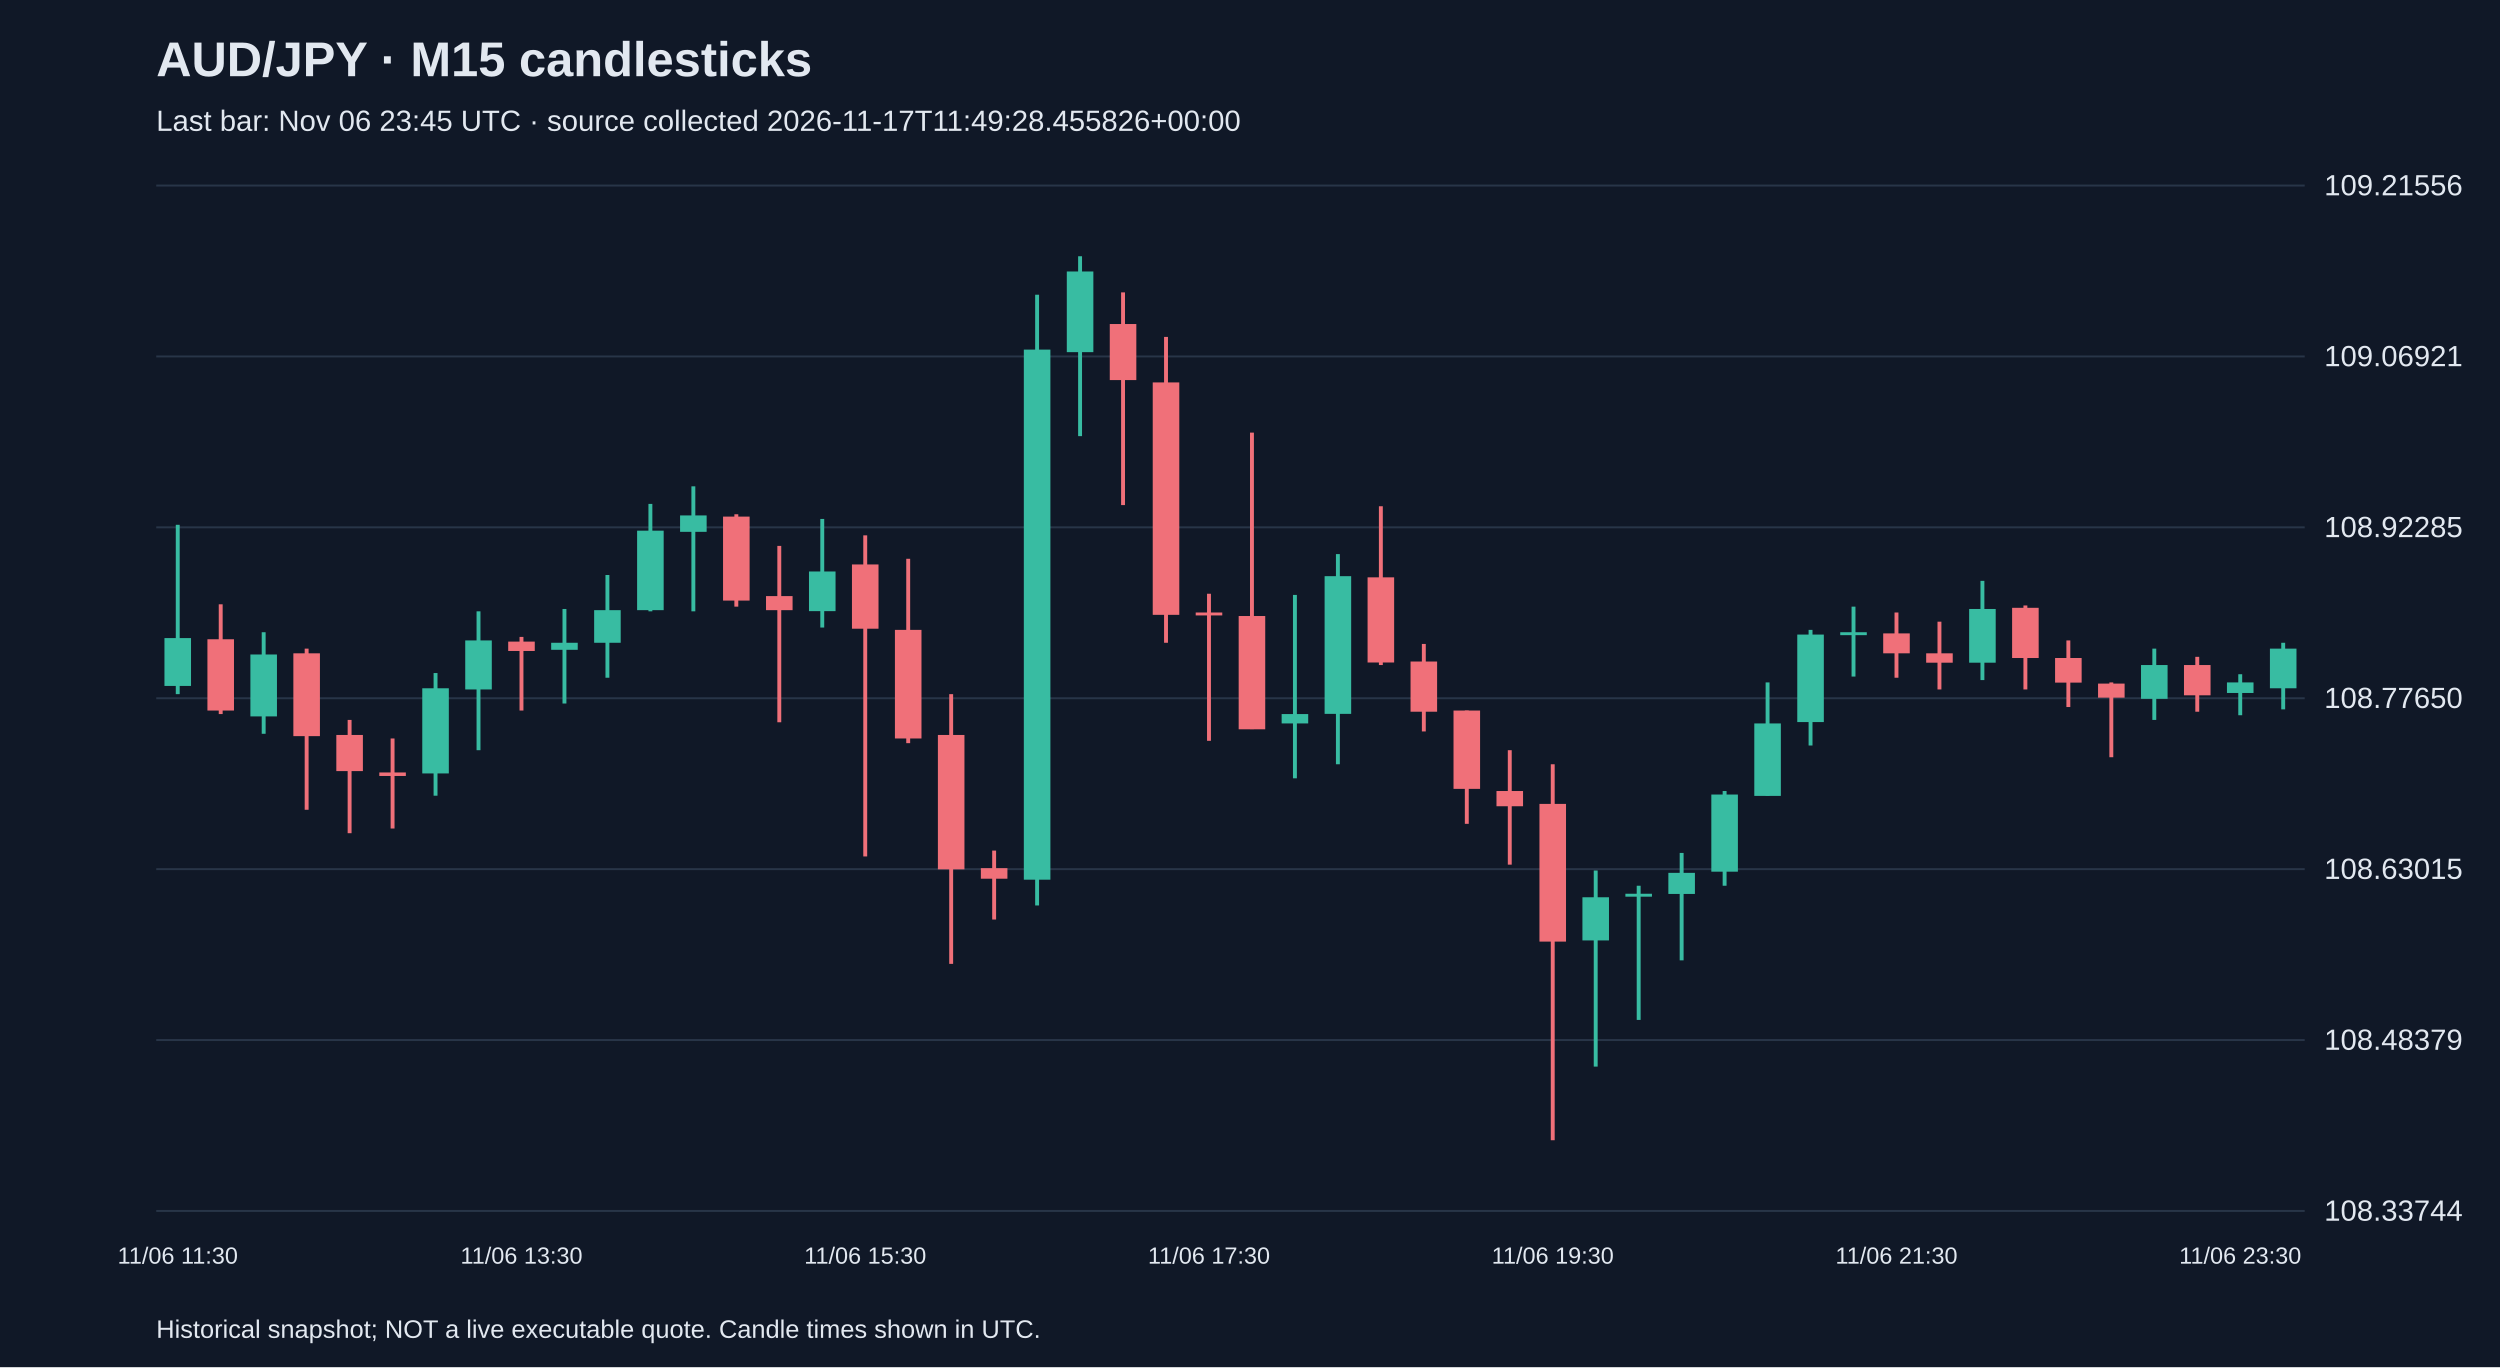
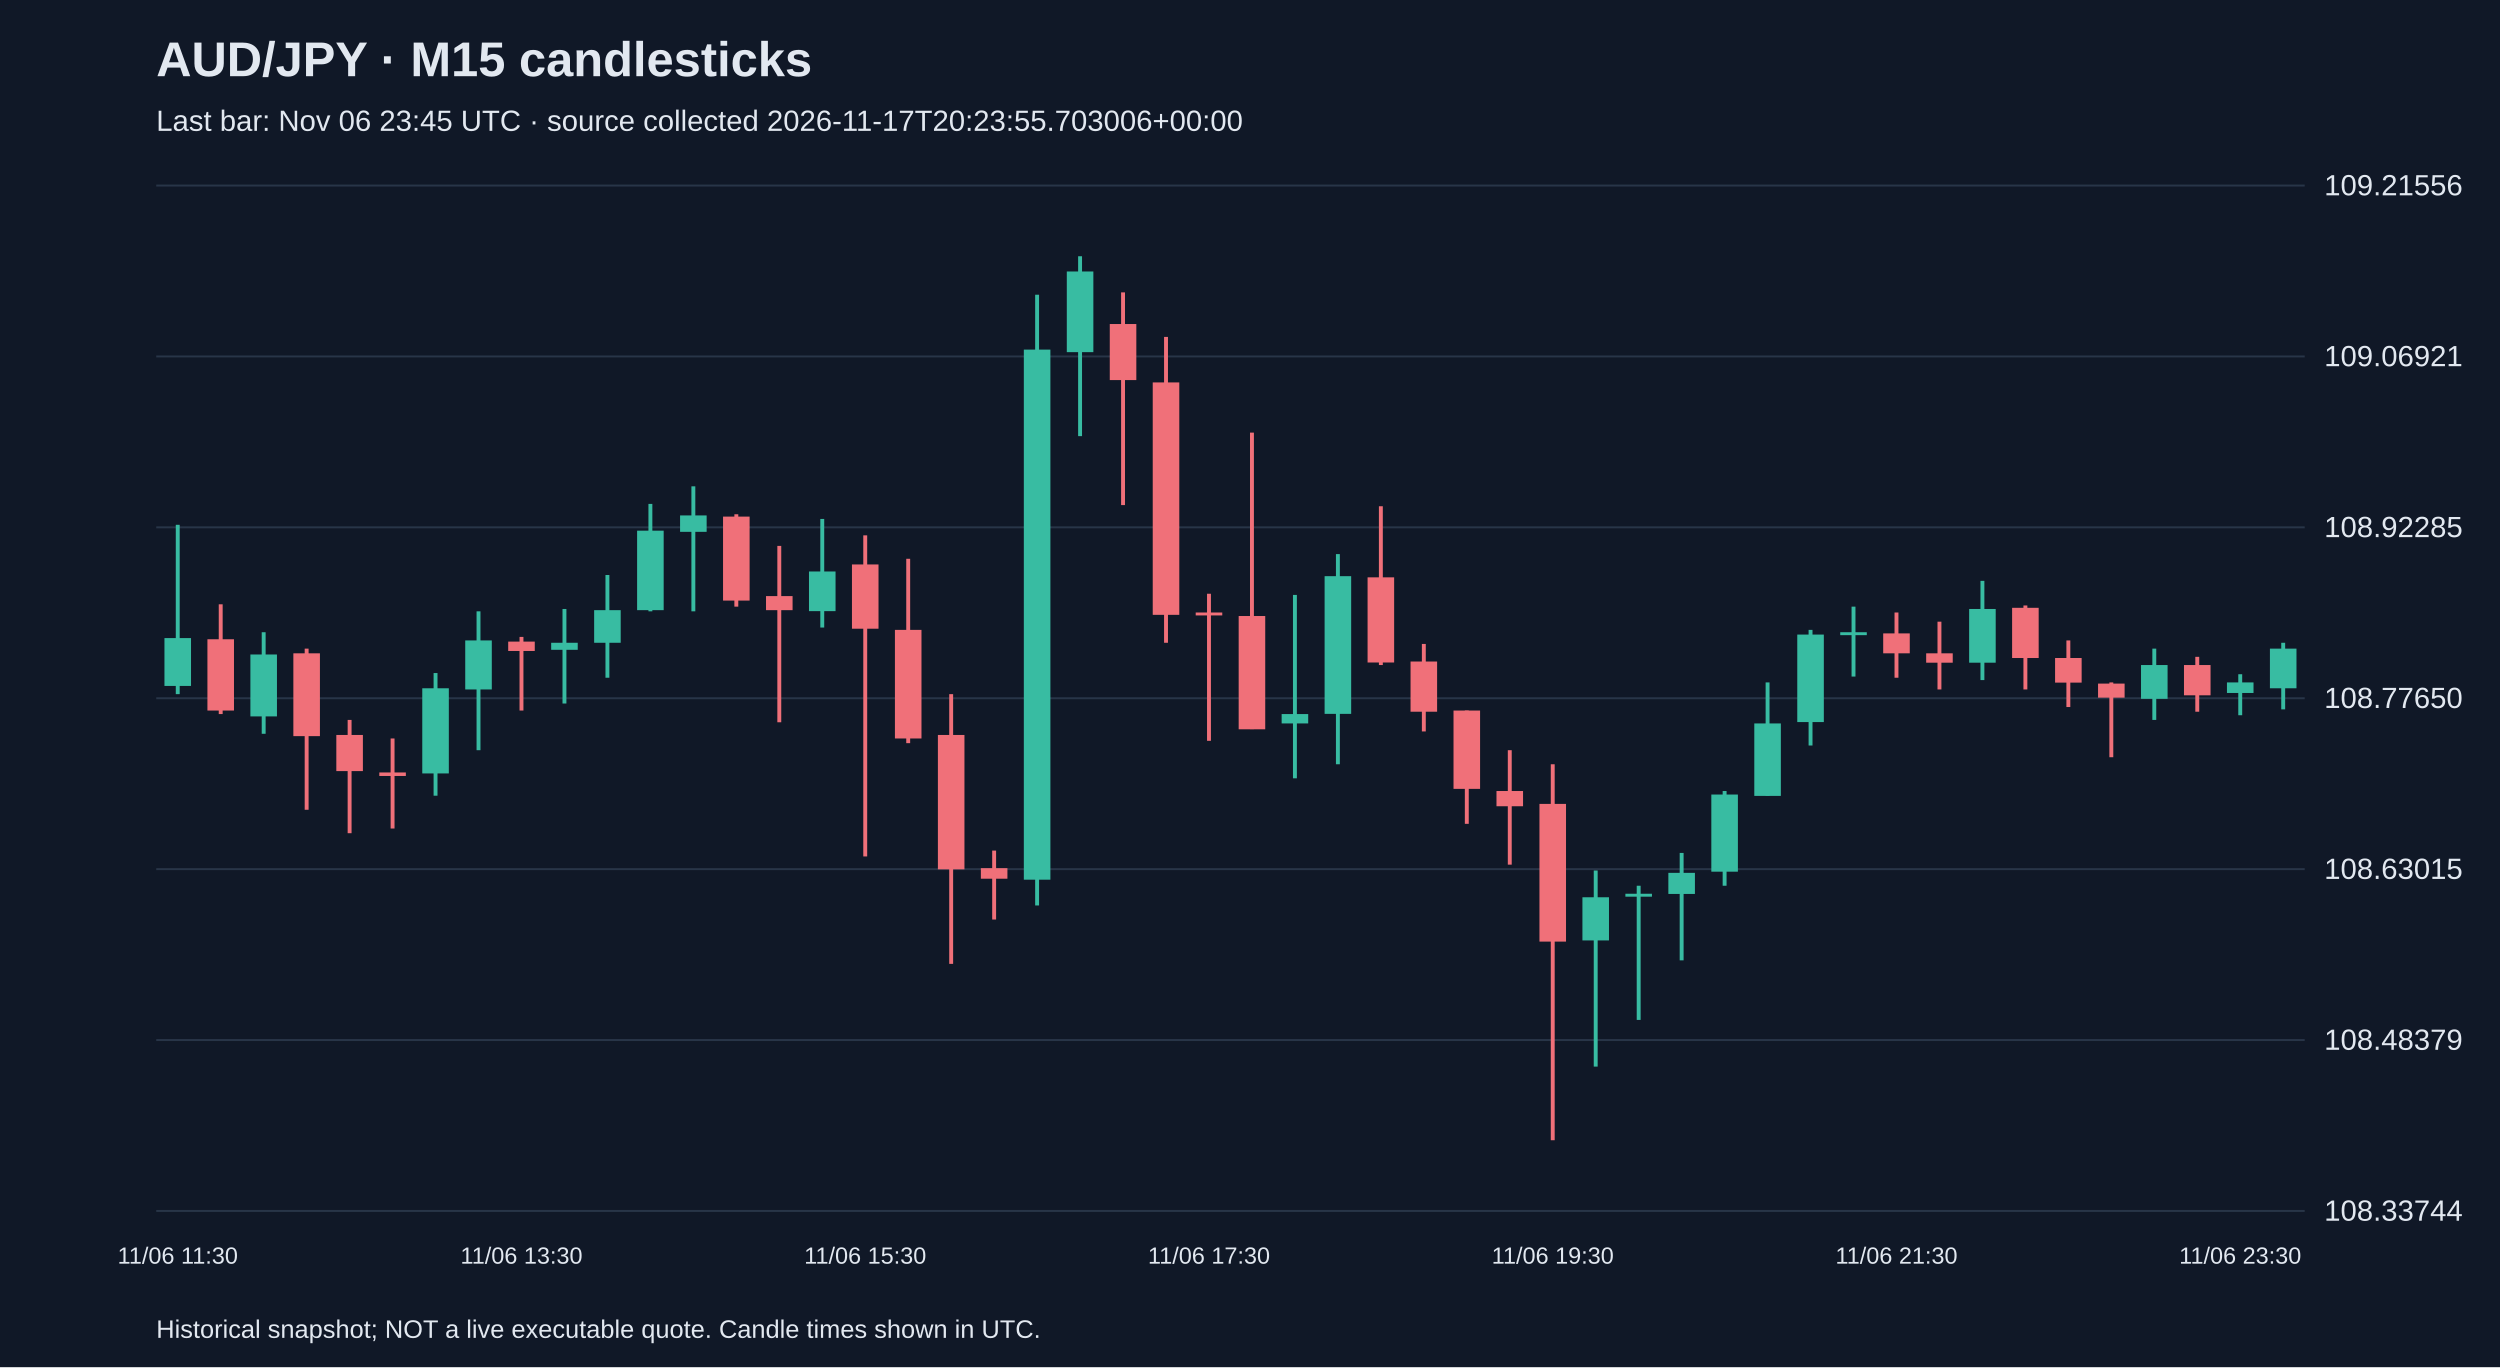
<svg xmlns="http://www.w3.org/2000/svg" viewBox="0 0 1280 700">
  <rect width="100%" height="100%" fill="#101827" />
  <style>text{font-family:Arial,sans-serif;fill:#e2e8f0}</style>
  <text x="80" y="39" font-size="25" font-weight="bold">AUD/JPY · M15 candlesticks</text>
-   <text x="80" y="67" font-size="15" fill="#a6b1c5">Last bar: Nov 06 23:45 UTC · source collected 2026-11-17T11:49:28.455826+00:00</text>
+   <text x="80" y="67" font-size="15" fill="#a6b1c5">Last bar: Nov 06 23:45 UTC · source collected 2026-11-17T20:23:55.703006+00:00</text>
  <line x1="80" y1="620.0" x2="1180" y2="620.0" stroke="#283548" />
  <text x="1190" y="625.0" font-size="15">108.33744</text>
  <line x1="80" y1="532.5" x2="1180" y2="532.5" stroke="#283548" />
  <text x="1190" y="537.5" font-size="15">108.48379</text>
  <line x1="80" y1="445.0" x2="1180" y2="445.0" stroke="#283548" />
  <text x="1190" y="450.0" font-size="15">108.63015</text>
  <line x1="80" y1="357.5" x2="1180" y2="357.5" stroke="#283548" />
  <text x="1190" y="362.5" font-size="15">108.77650</text>
  <line x1="80" y1="270.0" x2="1180" y2="270.0" stroke="#283548" />
  <text x="1190" y="275.0" font-size="15">108.92285</text>
  <line x1="80" y1="182.5" x2="1180" y2="182.5" stroke="#283548" />
  <text x="1190" y="187.5" font-size="15">109.06921</text>
  <line x1="80" y1="95.0" x2="1180" y2="95.0" stroke="#283548" />
  <text x="1190" y="100.0" font-size="15">109.21556</text>
  <line x1="91.0" y1="268.7" x2="91.0" y2="355.4" stroke="#38bca2" stroke-width="2" />
  <rect x="84.2" y="326.7" width="13.6" height="24.5" fill="#38bca2" />
  <text x="91.0" y="647" text-anchor="middle" font-size="12">11/06 11:30</text>
  <line x1="113.0" y1="309.4" x2="113.0" y2="365.6" stroke="#f07079" stroke-width="2" />
  <rect x="106.2" y="327.3" width="13.6" height="36.5" fill="#f07079" />
  <line x1="135.0" y1="323.7" x2="135.0" y2="375.7" stroke="#38bca2" stroke-width="2" />
  <rect x="128.2" y="335.1" width="13.6" height="31.7" fill="#38bca2" />
  <line x1="157.0" y1="332.1" x2="157.0" y2="414.6" stroke="#f07079" stroke-width="2" />
  <rect x="150.2" y="334.5" width="13.6" height="42.4" fill="#f07079" />
  <line x1="179.0" y1="368.6" x2="179.0" y2="426.6" stroke="#f07079" stroke-width="2" />
  <rect x="172.2" y="376.3" width="13.6" height="18.5" fill="#f07079" />
  <line x1="201.0" y1="378.1" x2="201.0" y2="424.2" stroke="#f07079" stroke-width="2" />
  <rect x="194.2" y="395.5" width="13.6" height="1.8" fill="#f07079" />
  <line x1="223.0" y1="344.6" x2="223.0" y2="407.4" stroke="#38bca2" stroke-width="2" />
  <rect x="216.2" y="352.4" width="13.6" height="43.6" fill="#38bca2" />
  <line x1="245.0" y1="313.0" x2="245.0" y2="384.1" stroke="#38bca2" stroke-width="2" />
  <rect x="238.2" y="327.9" width="13.6" height="25.1" fill="#38bca2" />
  <line x1="267.0" y1="326.1" x2="267.0" y2="363.8" stroke="#f07079" stroke-width="2" />
  <rect x="260.2" y="328.5" width="13.6" height="4.8" fill="#f07079" />
  <text x="267.0" y="647" text-anchor="middle" font-size="12">11/06 13:30</text>
  <line x1="289.0" y1="311.8" x2="289.0" y2="360.2" stroke="#38bca2" stroke-width="2" />
  <rect x="282.2" y="329.1" width="13.6" height="3.6" fill="#38bca2" />
  <line x1="311.0" y1="294.4" x2="311.0" y2="347.0" stroke="#38bca2" stroke-width="2" />
  <rect x="304.2" y="312.4" width="13.6" height="16.7" fill="#38bca2" />
  <line x1="333.0" y1="258.0" x2="333.0" y2="313.0" stroke="#38bca2" stroke-width="2" />
  <rect x="326.2" y="271.7" width="13.6" height="40.7" fill="#38bca2" />
  <line x1="355.0" y1="249.0" x2="355.0" y2="313.0" stroke="#38bca2" stroke-width="2" />
  <rect x="348.2" y="263.9" width="13.6" height="8.4" fill="#38bca2" />
  <line x1="377.0" y1="263.3" x2="377.0" y2="310.6" stroke="#f07079" stroke-width="2" />
  <rect x="370.2" y="264.5" width="13.6" height="43.0" fill="#f07079" />
  <line x1="399.0" y1="279.5" x2="399.0" y2="369.8" stroke="#f07079" stroke-width="2" />
  <rect x="392.2" y="305.2" width="13.6" height="7.2" fill="#f07079" />
  <line x1="421.0" y1="265.7" x2="421.0" y2="321.3" stroke="#38bca2" stroke-width="2" />
  <rect x="414.2" y="292.6" width="13.6" height="20.3" fill="#38bca2" />
  <line x1="443.0" y1="274.1" x2="443.0" y2="438.5" stroke="#f07079" stroke-width="2" />
  <rect x="436.2" y="289.0" width="13.6" height="32.9" fill="#f07079" />
  <text x="443.0" y="647" text-anchor="middle" font-size="12">11/06 15:30</text>
  <line x1="465.0" y1="286.1" x2="465.0" y2="380.5" stroke="#f07079" stroke-width="2" />
  <rect x="458.2" y="322.5" width="13.6" height="55.6" fill="#f07079" />
  <line x1="487.0" y1="355.4" x2="487.0" y2="493.5" stroke="#f07079" stroke-width="2" />
  <rect x="480.2" y="376.3" width="13.6" height="68.8" fill="#f07079" />
  <line x1="509.0" y1="435.5" x2="509.0" y2="470.8" stroke="#f07079" stroke-width="2" />
  <rect x="502.2" y="444.5" width="13.6" height="5.4" fill="#f07079" />
  <line x1="531.0" y1="150.9" x2="531.0" y2="463.6" stroke="#38bca2" stroke-width="2" />
  <rect x="524.2" y="179.0" width="13.6" height="271.4" fill="#38bca2" />
  <line x1="553.0" y1="131.2" x2="553.0" y2="223.3" stroke="#38bca2" stroke-width="2" />
  <rect x="546.2" y="139.0" width="13.6" height="41.3" fill="#38bca2" />
  <line x1="575.0" y1="149.7" x2="575.0" y2="258.6" stroke="#f07079" stroke-width="2" />
  <rect x="568.2" y="165.9" width="13.6" height="28.7" fill="#f07079" />
  <line x1="597.0" y1="172.5" x2="597.0" y2="329.1" stroke="#f07079" stroke-width="2" />
  <rect x="590.2" y="195.8" width="13.6" height="119.0" fill="#f07079" />
  <line x1="619.0" y1="304.0" x2="619.0" y2="379.3" stroke="#f07079" stroke-width="2" />
  <rect x="612.2" y="313.6" width="13.6" height="1.5" fill="#f07079" />
  <text x="619.0" y="647" text-anchor="middle" font-size="12">11/06 17:30</text>
  <line x1="641.0" y1="221.5" x2="641.0" y2="373.3" stroke="#f07079" stroke-width="2" />
  <rect x="634.2" y="315.4" width="13.6" height="58.0" fill="#f07079" />
  <line x1="663.0" y1="304.6" x2="663.0" y2="398.5" stroke="#38bca2" stroke-width="2" />
  <rect x="656.2" y="365.6" width="13.6" height="4.8" fill="#38bca2" />
  <line x1="685.0" y1="283.7" x2="685.0" y2="391.3" stroke="#38bca2" stroke-width="2" />
  <rect x="678.2" y="295.0" width="13.6" height="70.5" fill="#38bca2" />
  <line x1="707.0" y1="259.2" x2="707.0" y2="340.5" stroke="#f07079" stroke-width="2" />
  <rect x="700.2" y="295.6" width="13.6" height="43.6" fill="#f07079" />
  <line x1="729.0" y1="329.7" x2="729.0" y2="374.5" stroke="#f07079" stroke-width="2" />
  <rect x="722.2" y="338.7" width="13.6" height="25.7" fill="#f07079" />
  <line x1="751.0" y1="363.8" x2="751.0" y2="421.8" stroke="#f07079" stroke-width="2" />
  <rect x="744.2" y="363.8" width="13.6" height="40.1" fill="#f07079" />
  <line x1="773.0" y1="384.1" x2="773.0" y2="442.7" stroke="#f07079" stroke-width="2" />
  <rect x="766.2" y="405.0" width="13.6" height="7.8" fill="#f07079" />
  <line x1="795.0" y1="391.3" x2="795.0" y2="583.8" stroke="#f07079" stroke-width="2" />
  <rect x="788.2" y="411.6" width="13.6" height="70.5" fill="#f07079" />
  <text x="795.0" y="647" text-anchor="middle" font-size="12">11/06 19:30</text>
  <line x1="817.0" y1="445.7" x2="817.0" y2="546.1" stroke="#38bca2" stroke-width="2" />
  <rect x="810.2" y="459.4" width="13.6" height="22.1" fill="#38bca2" />
  <line x1="839.0" y1="453.5" x2="839.0" y2="522.2" stroke="#38bca2" stroke-width="2" />
  <rect x="832.2" y="457.6" width="13.6" height="1.5" fill="#38bca2" />
  <line x1="861.0" y1="436.7" x2="861.0" y2="491.7" stroke="#38bca2" stroke-width="2" />
  <rect x="854.2" y="446.9" width="13.6" height="10.8" fill="#38bca2" />
  <line x1="883.0" y1="405.0" x2="883.0" y2="453.5" stroke="#38bca2" stroke-width="2" />
  <rect x="876.2" y="406.8" width="13.6" height="39.5" fill="#38bca2" />
  <line x1="905.0" y1="349.4" x2="905.0" y2="407.4" stroke="#38bca2" stroke-width="2" />
  <rect x="898.2" y="370.4" width="13.6" height="37.1" fill="#38bca2" />
  <line x1="927.0" y1="322.5" x2="927.0" y2="381.7" stroke="#38bca2" stroke-width="2" />
  <rect x="920.2" y="324.9" width="13.6" height="44.8" fill="#38bca2" />
  <line x1="949.0" y1="310.6" x2="949.0" y2="346.4" stroke="#38bca2" stroke-width="2" />
  <rect x="942.2" y="323.7" width="13.6" height="1.5" fill="#38bca2" />
  <line x1="971.0" y1="313.6" x2="971.0" y2="347.0" stroke="#f07079" stroke-width="2" />
  <rect x="964.2" y="324.3" width="13.6" height="10.2" fill="#f07079" />
  <text x="971.0" y="647" text-anchor="middle" font-size="12">11/06 21:30</text>
  <line x1="993.0" y1="318.3" x2="993.0" y2="353.0" stroke="#f07079" stroke-width="2" />
  <rect x="986.2" y="334.5" width="13.6" height="4.8" fill="#f07079" />
  <line x1="1015.0" y1="297.4" x2="1015.0" y2="348.2" stroke="#38bca2" stroke-width="2" />
  <rect x="1008.2" y="311.8" width="13.6" height="27.5" fill="#38bca2" />
  <line x1="1037.0" y1="310.0" x2="1037.0" y2="353.0" stroke="#f07079" stroke-width="2" />
  <rect x="1030.2" y="311.2" width="13.6" height="25.7" fill="#f07079" />
  <line x1="1059.0" y1="327.9" x2="1059.0" y2="362.0" stroke="#f07079" stroke-width="2" />
  <rect x="1052.2" y="336.9" width="13.6" height="12.6" fill="#f07079" />
  <line x1="1081.0" y1="349.4" x2="1081.0" y2="387.7" stroke="#f07079" stroke-width="2" />
  <rect x="1074.2" y="350.0" width="13.6" height="7.2" fill="#f07079" />
  <line x1="1103.0" y1="332.1" x2="1103.0" y2="368.6" stroke="#38bca2" stroke-width="2" />
  <rect x="1096.2" y="340.5" width="13.6" height="17.3" fill="#38bca2" />
  <line x1="1125.0" y1="336.3" x2="1125.0" y2="364.4" stroke="#f07079" stroke-width="2" />
  <rect x="1118.2" y="340.5" width="13.6" height="15.5" fill="#f07079" />
  <line x1="1147.0" y1="345.2" x2="1147.0" y2="366.2" stroke="#38bca2" stroke-width="2" />
  <rect x="1140.2" y="349.4" width="13.6" height="5.4" fill="#38bca2" />
  <text x="1147.0" y="647" text-anchor="middle" font-size="12">11/06 23:30</text>
  <line x1="1169.0" y1="329.1" x2="1169.0" y2="363.2" stroke="#38bca2" stroke-width="2" />
  <rect x="1162.2" y="332.1" width="13.6" height="20.3" fill="#38bca2" />
  <text x="80" y="685" font-size="13">Historical snapshot; NOT a live executable quote. Candle times shown in UTC.</text>
</svg>
